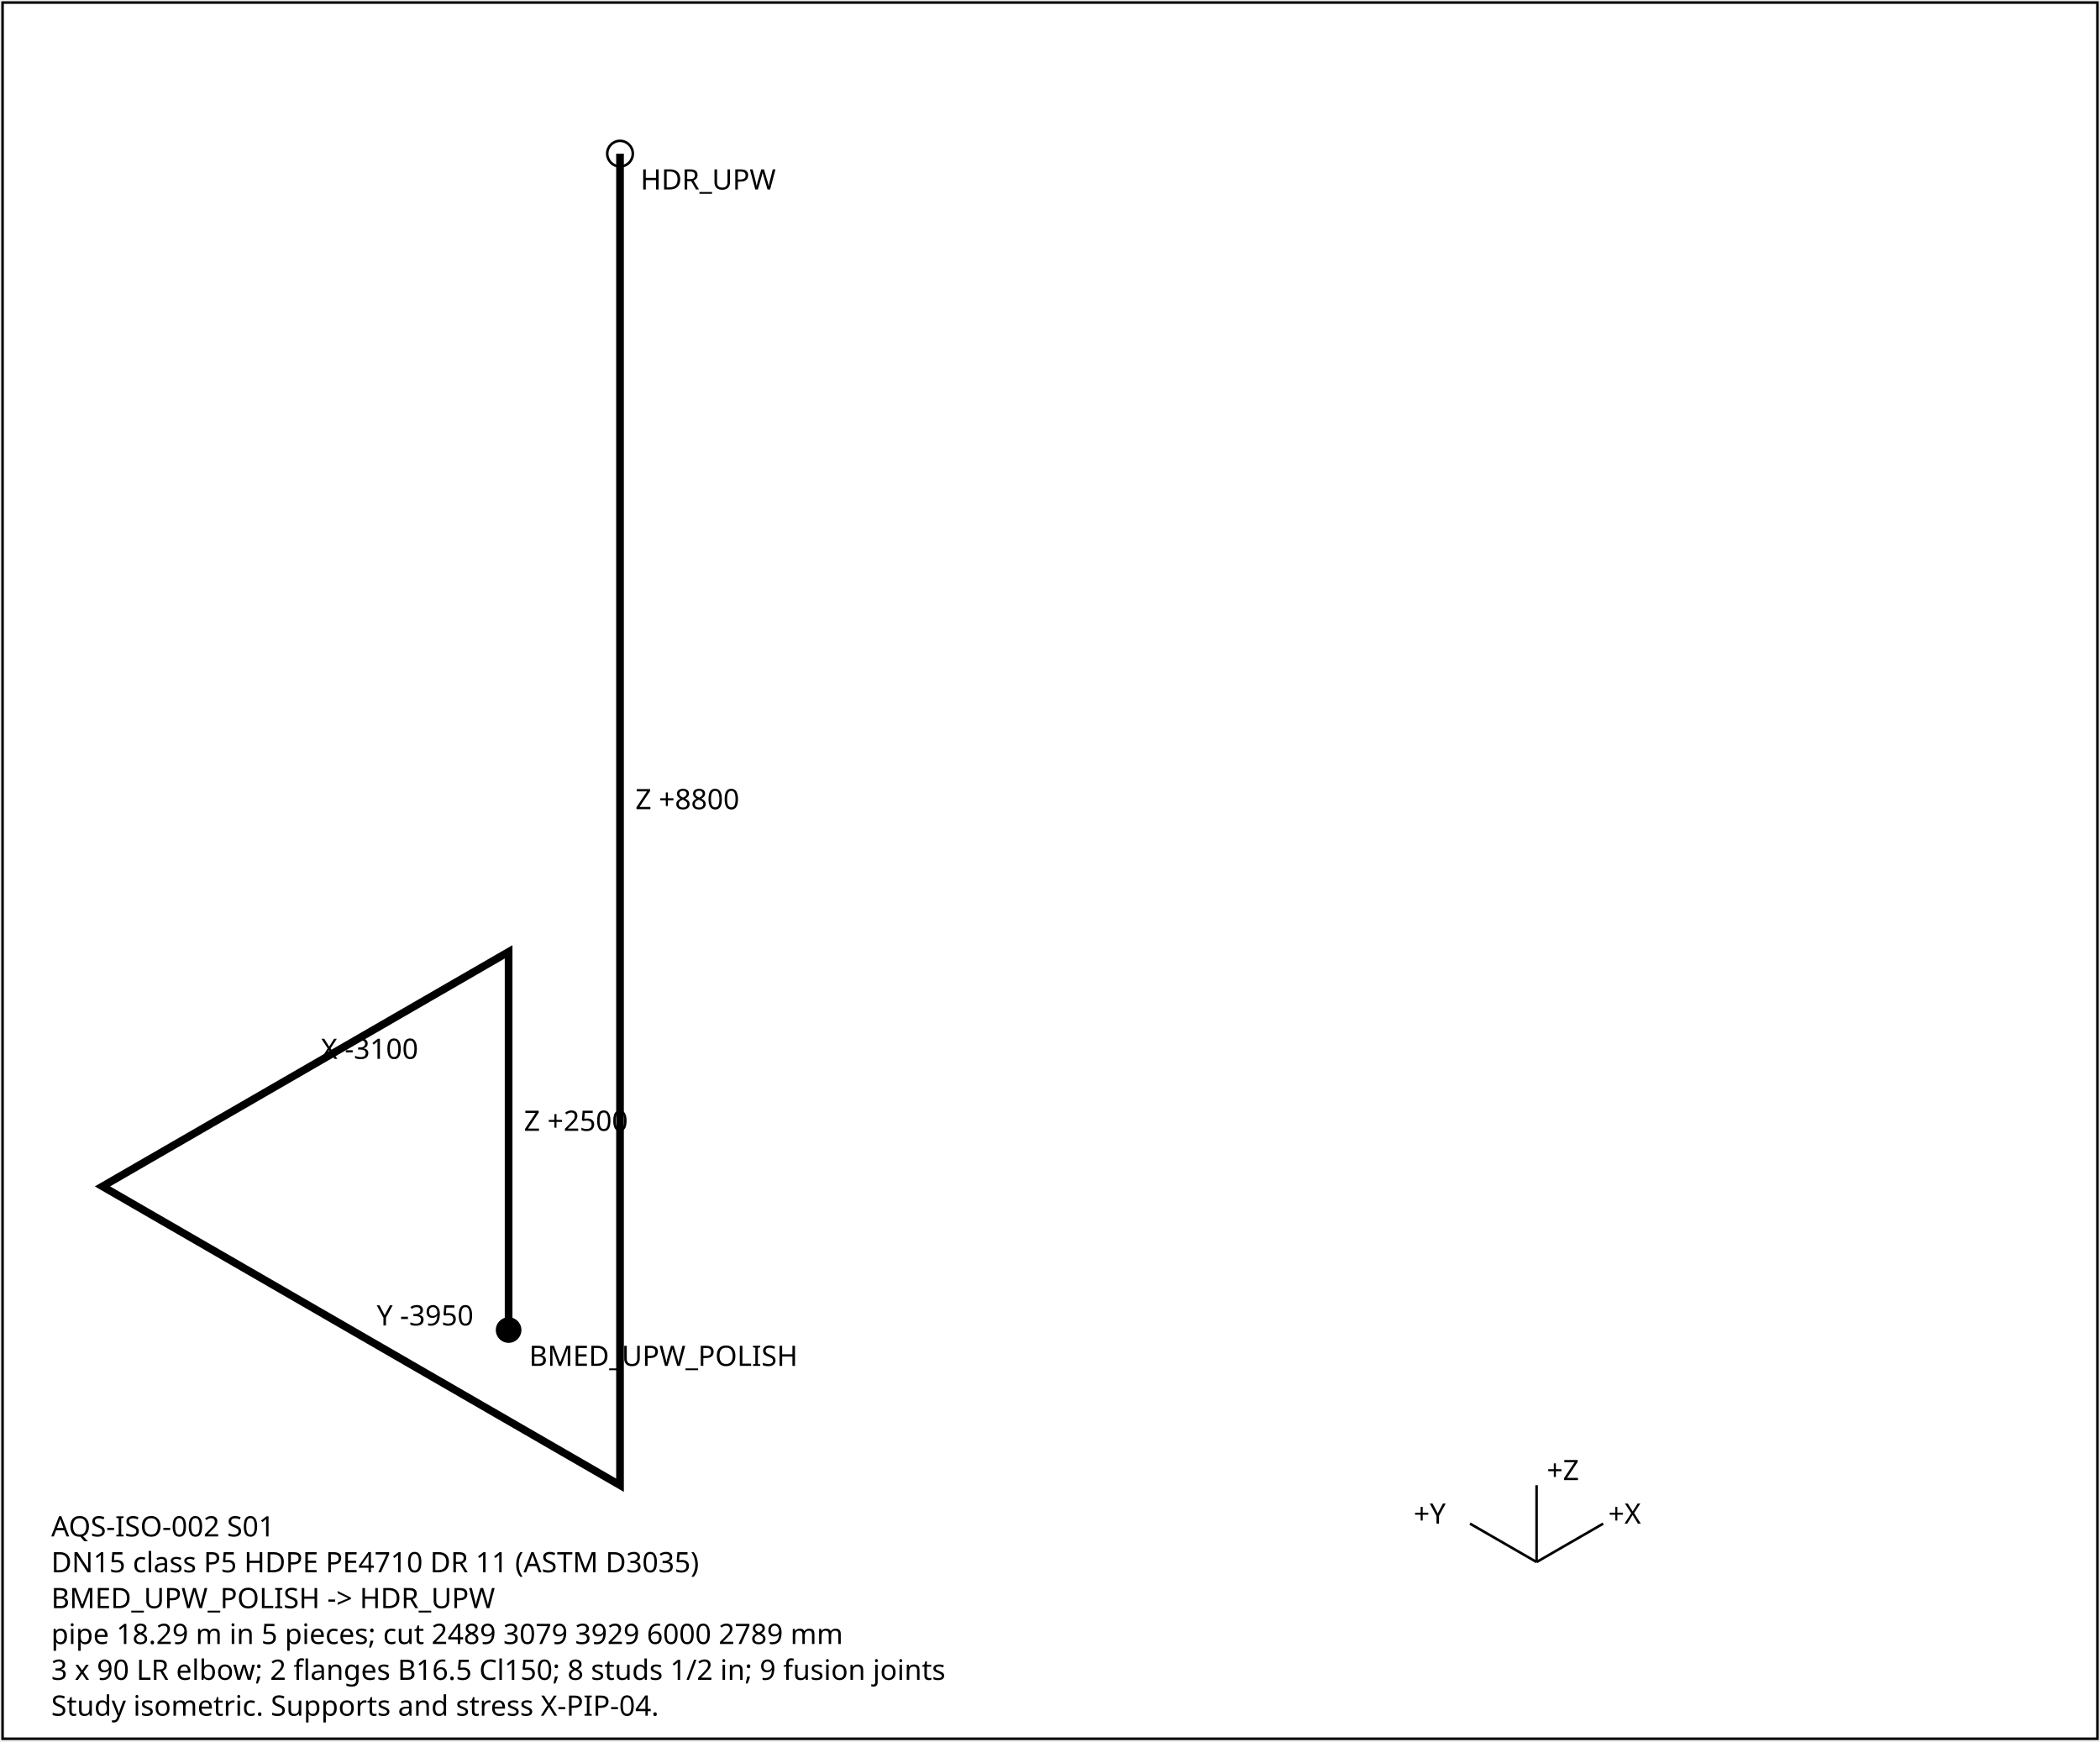
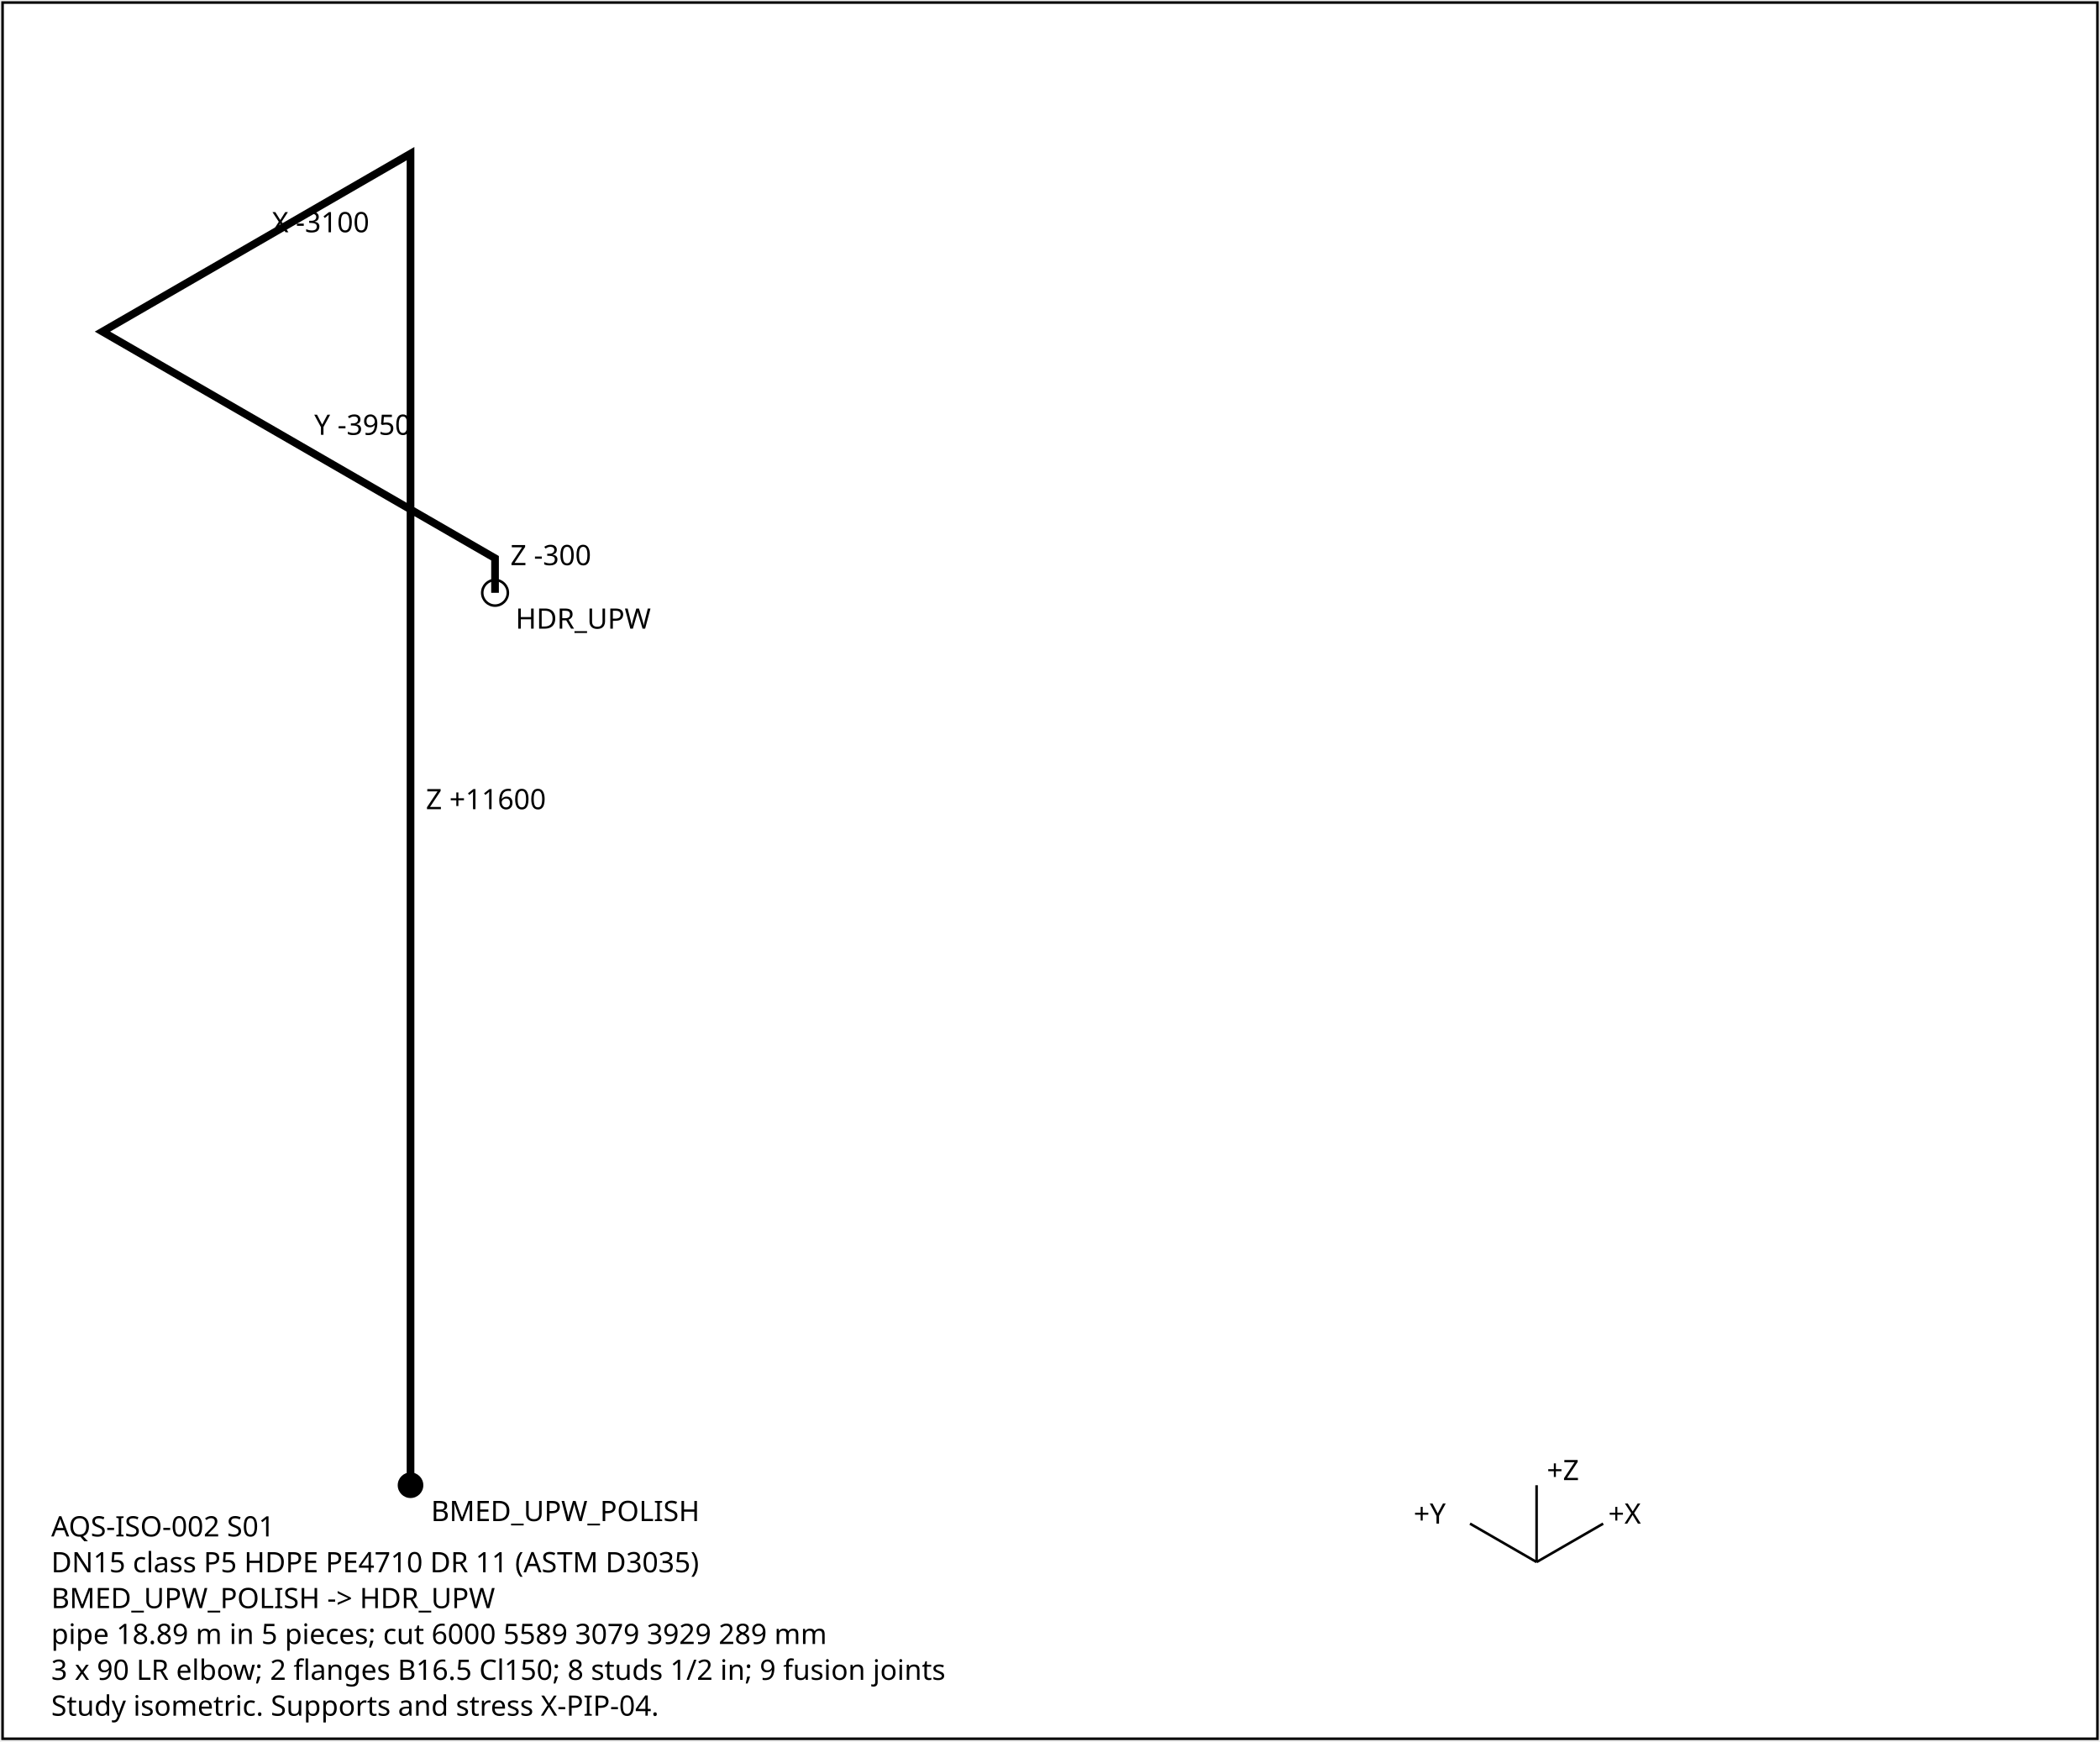
<svg xmlns="http://www.w3.org/2000/svg" width="820" height="680" font-family="sans-serif" font-size="11">
  <rect x="1" y="1" width="818" height="678" fill="white" stroke="black" />
-   <polyline points="198.6,519.4 198.6,371.7 40.0,463.3 242.1,580.0 242.1,60.0" fill="none" stroke="black" stroke-width="3" />
-   <text x="204.6" y="441.6">Z +2500</text>
-   <text x="125.3" y="413.5">X -3100</text>
-   <text x="147.1" y="517.6">Y -3950</text>
-   <text x="248.1" y="316.0">Z +8800</text>
-   <circle cx="198.6" cy="519.4" r="5" fill="black" />
-   <text x="206.6" y="533.4">BMED_UPW_POLISH</text>
-   <circle cx="242.1" cy="60.0" r="5" fill="none" stroke="black" />
-   <text x="250.1" y="74.0">HDR_UPW</text>
+   <polyline points="160.3,580.0 160.3,60.0 40.0,129.5 193.3,218.0 193.3,231.5" fill="none" stroke="black" stroke-width="3" />
+   <text x="166.3" y="316.0">Z +11600</text>
+   <text x="106.2" y="90.7">X -3100</text>
+   <text x="122.7" y="169.8">Y -3950</text>
+   <text x="199.3" y="220.7">Z -300</text>
+   <circle cx="160.3" cy="580.0" r="5" fill="black" />
+   <text x="168.3" y="594.0">BMED_UPW_POLISH</text>
+   <circle cx="193.3" cy="231.5" r="5" fill="none" stroke="black" />
+   <text x="201.3" y="245.5">HDR_UPW</text>
  <g transform="translate(600,610)">
    <line x1="0" y1="0" x2="26" y2="-15" stroke="black" />
    <text x="28" y="-15">+X</text>
    <line x1="0" y1="0" x2="-26" y2="-15" stroke="black" />
    <text x="-48" y="-15">+Y</text>
    <line x1="0" y1="0" x2="0" y2="-30" stroke="black" />
    <text x="4" y="-32">+Z</text>
  </g>
  <text x="20" y="600">AQS-ISO-002  S01</text>
  <text x="20" y="614">DN15  class P5  HDPE PE4710 DR 11 (ASTM D3035)</text>
  <text x="20" y="628">BMED_UPW_POLISH -&gt; HDR_UPW</text>
-   <text x="20" y="642">pipe 18.29 m in 5 pieces; cut 2489 3079 3929 6000 2789 mm</text>
+   <text x="20" y="642">pipe 18.89 m in 5 pieces; cut 6000 5589 3079 3929 289 mm</text>
  <text x="20" y="656">3 x 90 LR elbow; 2 flanges B16.5 Cl150; 8 studs 1/2 in; 9 fusion joints</text>
  <text x="20" y="670">Study isometric. Supports and stress X-PIP-04.</text>
</svg>
